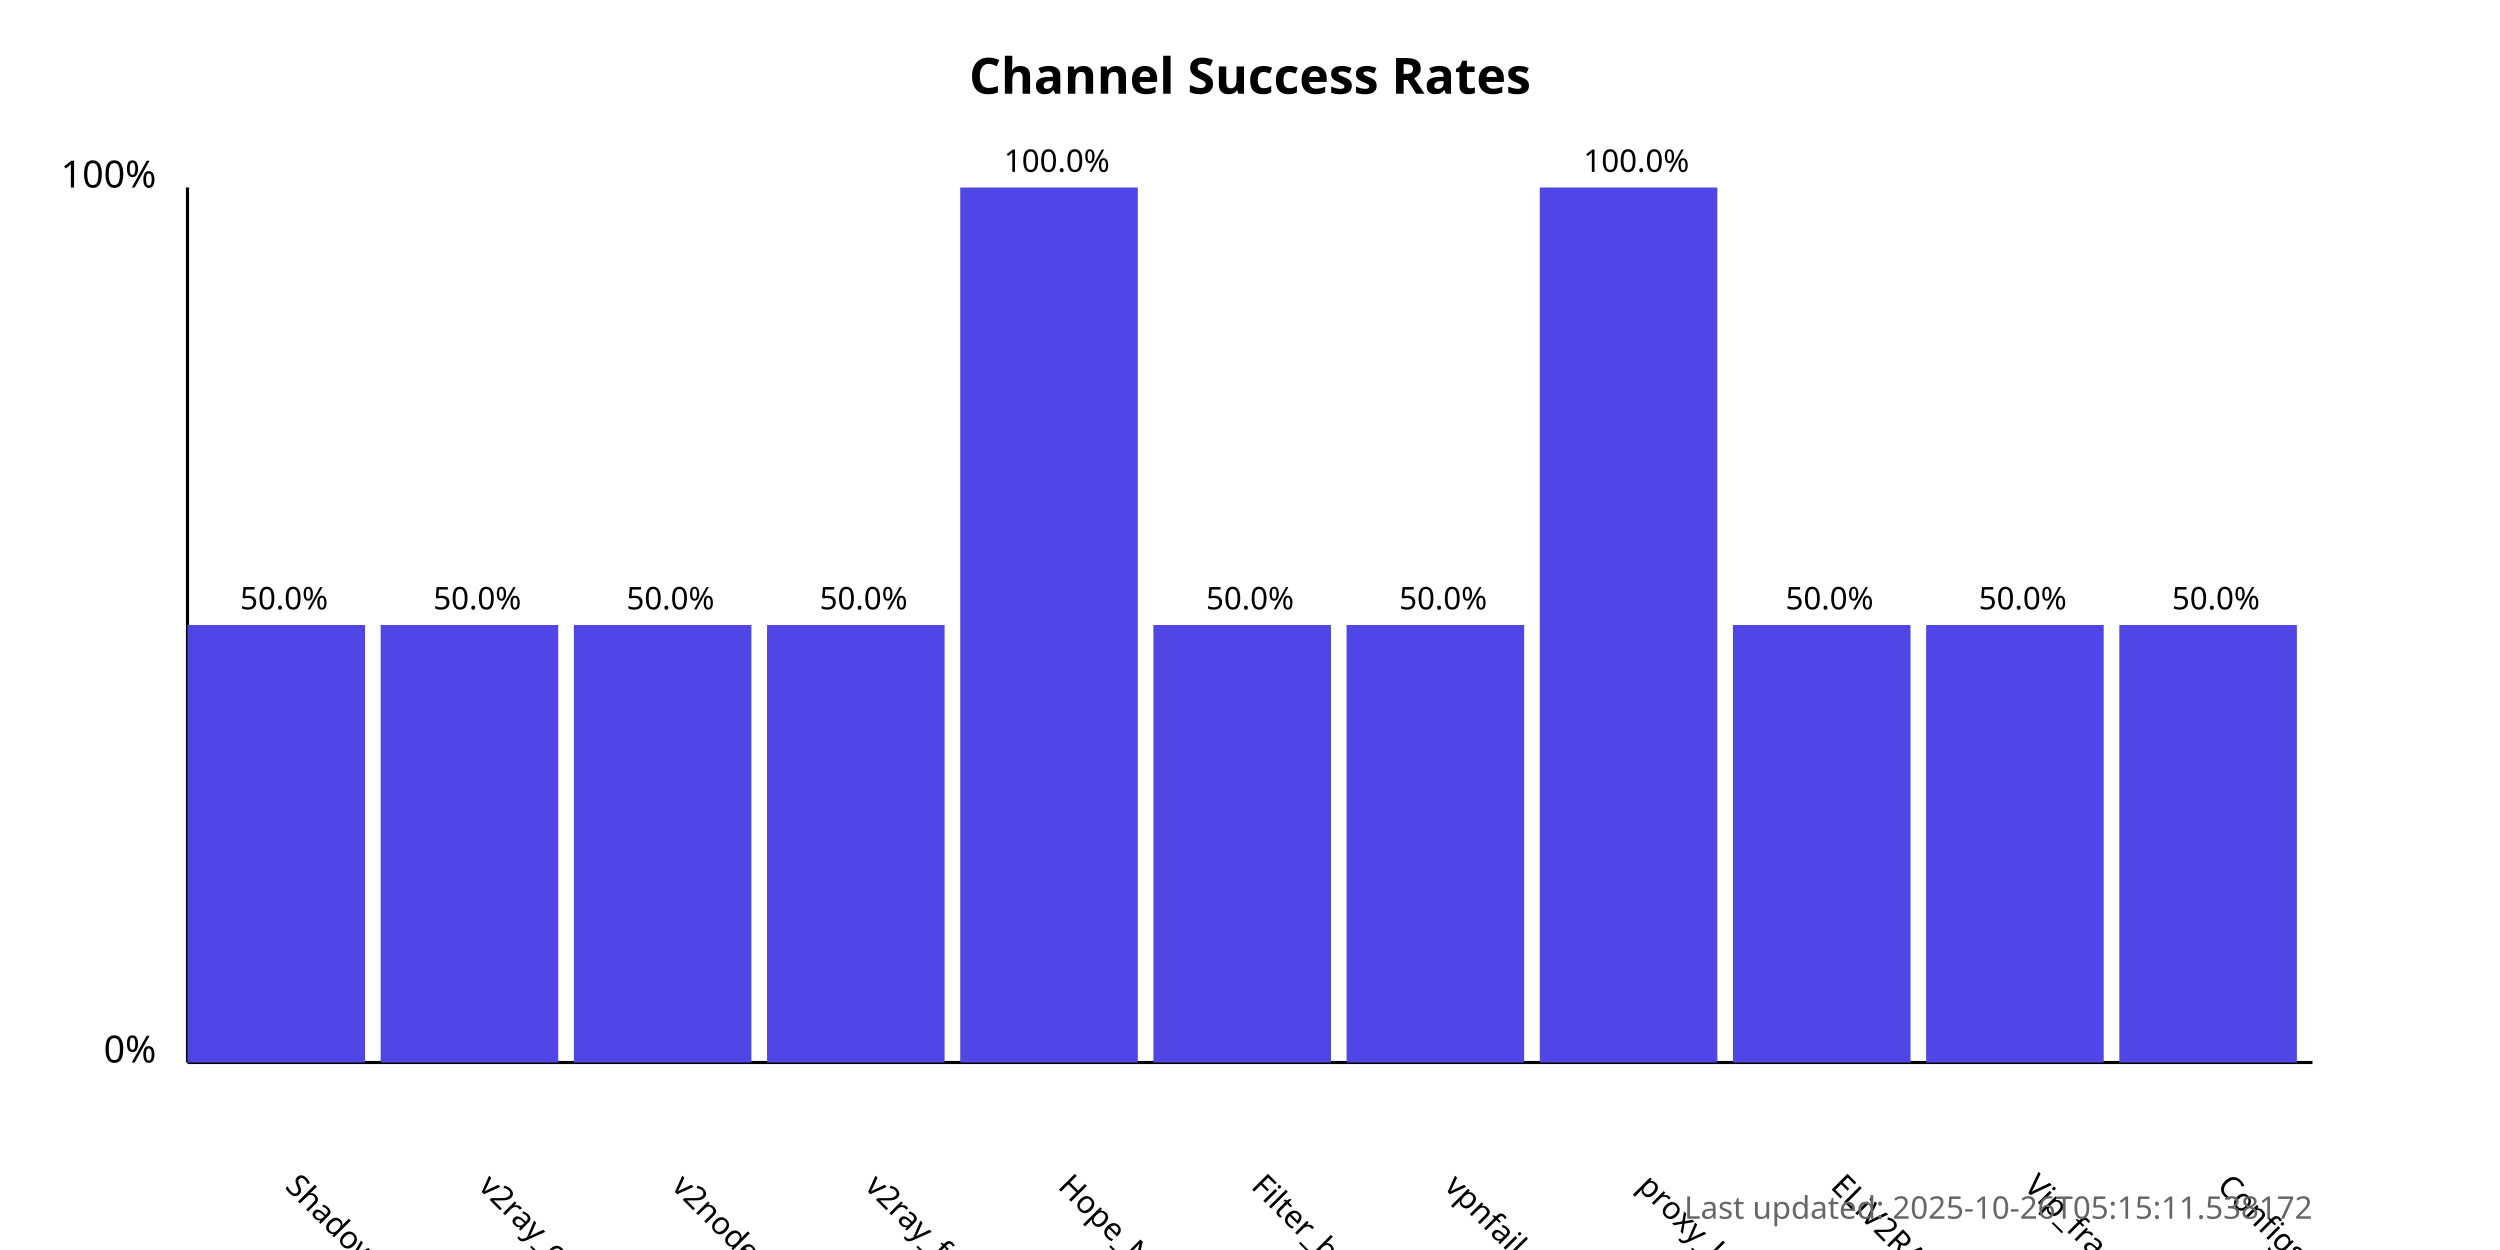
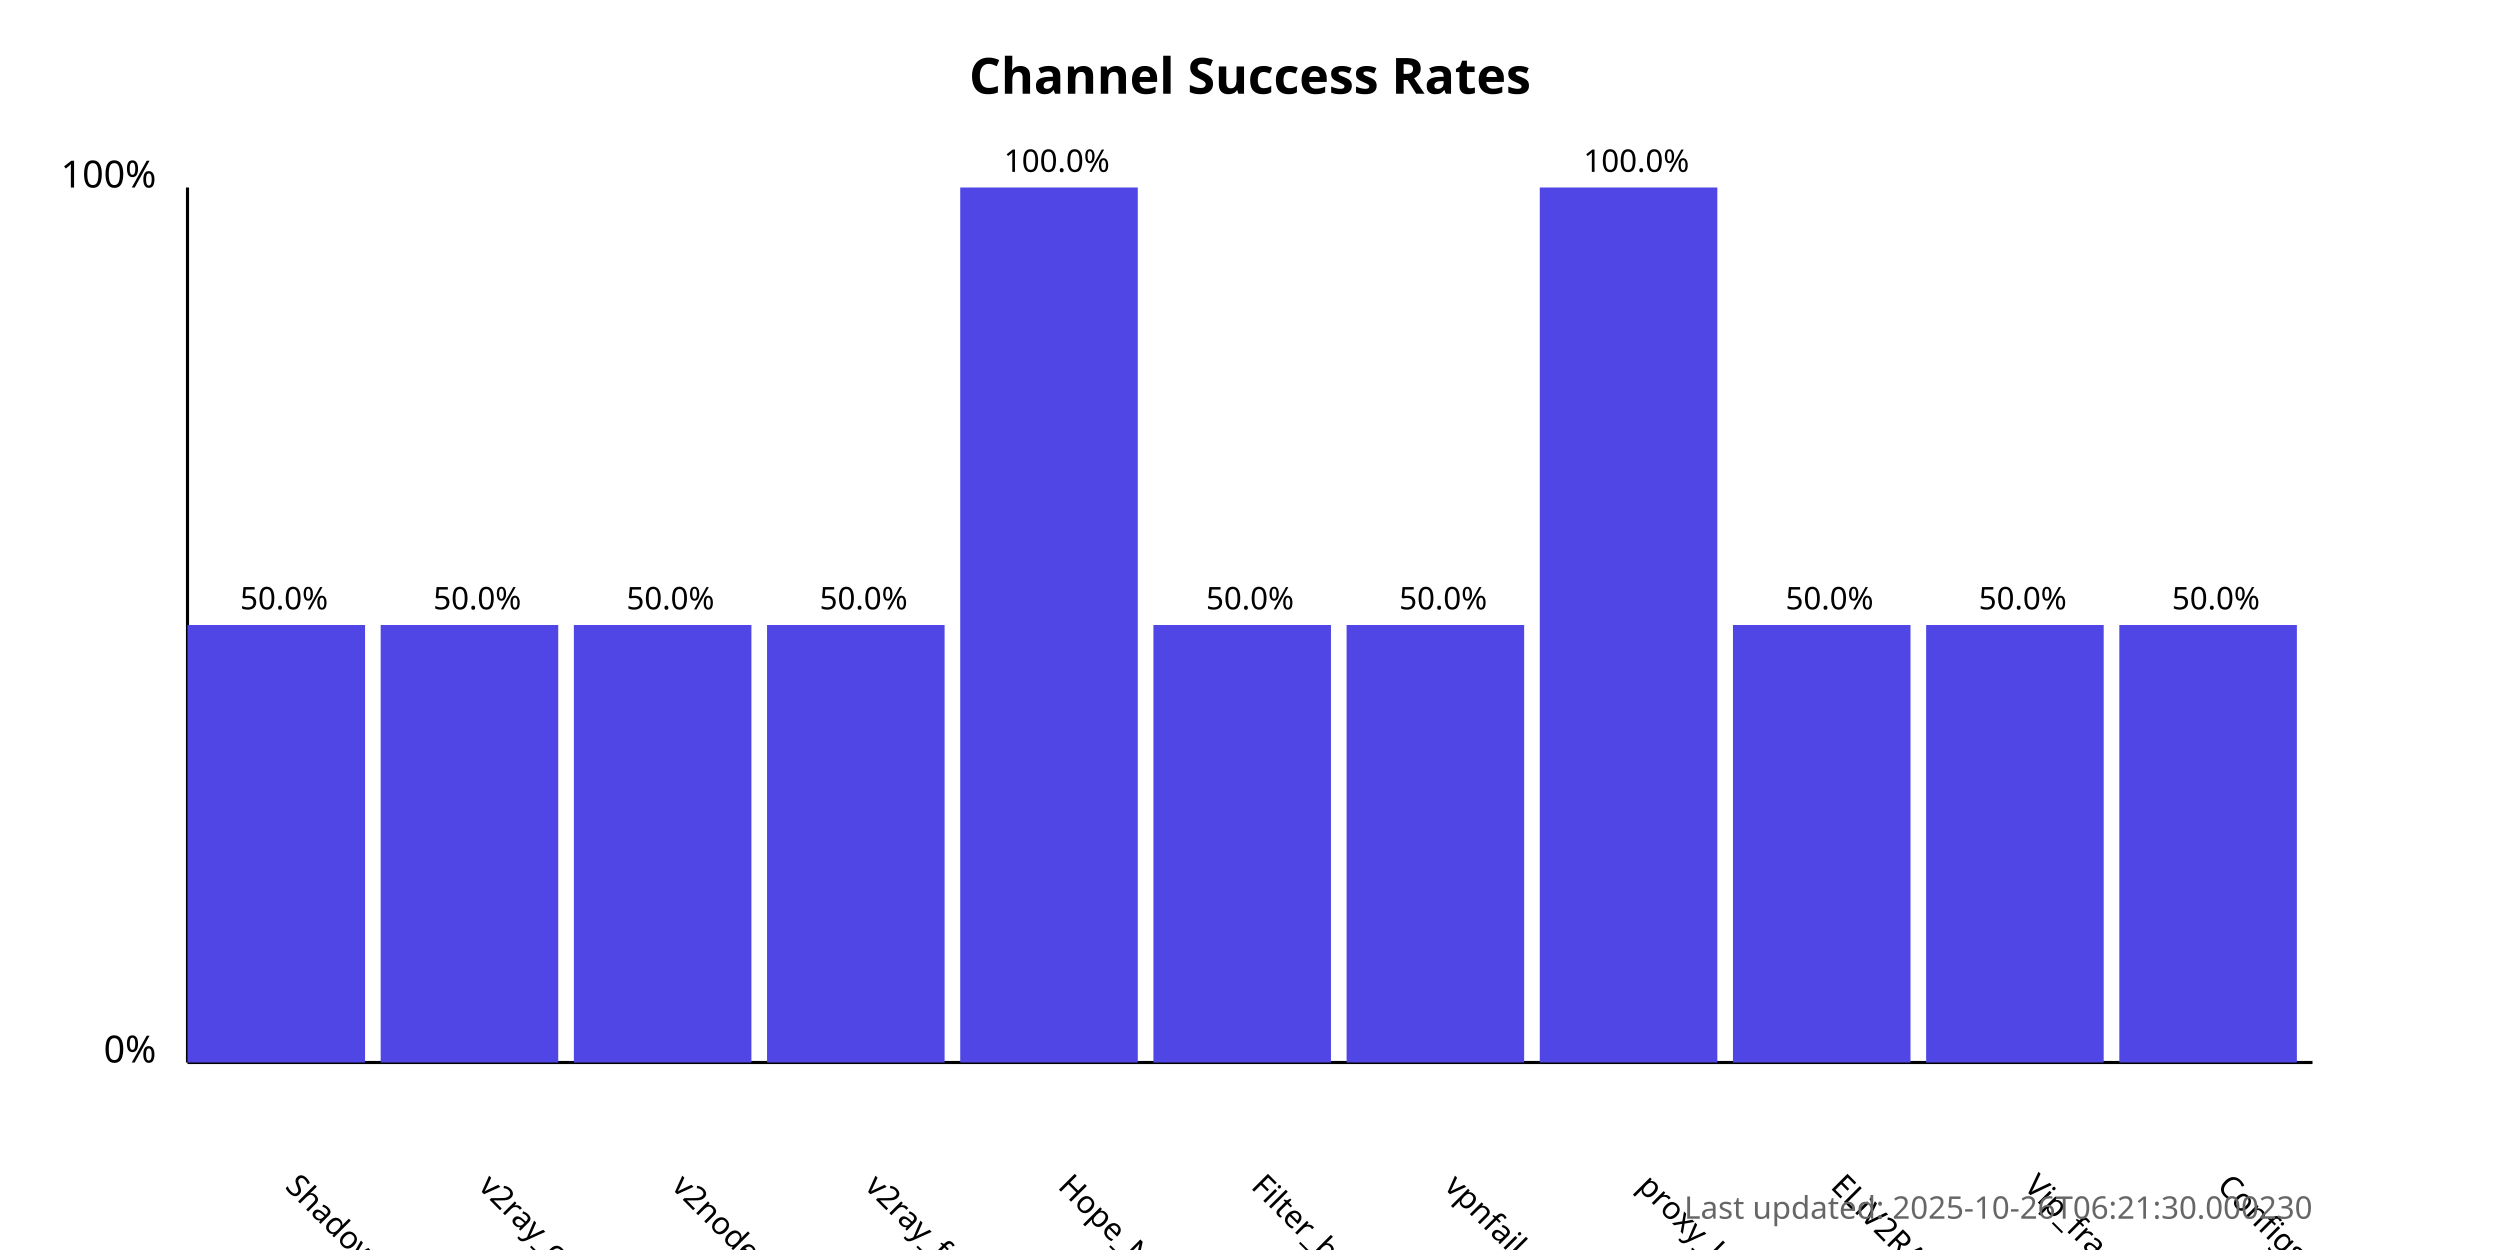
<svg xmlns="http://www.w3.org/2000/svg" width="800" height="400">
  <style>
            .chart-title { font: bold 16px sans-serif; }
            .axis-label { font: 12px sans-serif; }
            .tick-label { font: 10px sans-serif; }
            .bar { fill: #4f46e5; }
            .bar:hover { fill: #6366f1; }
            .timestamp { font: 10px sans-serif; fill: #666; }
        </style>
  <text x="400.0" y="30" text-anchor="middle" class="chart-title">
            Channel Success Rates
        </text>
  <line x1="60" y1="340" x2="60" y2="60" stroke="black" stroke-width="1" />
  <line x1="60" y1="340" x2="740" y2="340" stroke="black" stroke-width="1" />
  <text x="50" y="340" text-anchor="end" class="axis-label">0%</text>
  <text x="50" y="60" text-anchor="end" class="axis-label">100%</text>
  <g>
    <rect x="60" y="200.0" width="56.818" height="140.0" class="bar" />
    <text x="90.909" y="380" transform="rotate(45, 90.90909, 380)" text-anchor="start" class="tick-label">
                ShadowProxy66
            </text>
    <text x="90.909" y="195.0" text-anchor="middle" class="tick-label">
                50.0%
            </text>
  </g>
  <g>
    <rect x="121.818" y="200.0" width="56.818" height="140.0" class="bar" />
    <text x="152.727" y="380" transform="rotate(45, 152.7273, 380)" text-anchor="start" class="tick-label">
                v2ray_configs_pool
            </text>
    <text x="152.727" y="195.0" text-anchor="middle" class="tick-label">
                50.0%
            </text>
  </g>
  <g>
    <rect x="183.636" y="200.0" width="56.818" height="140.0" class="bar" />
    <text x="214.545" y="380" transform="rotate(45, 214.5455, 380)" text-anchor="start" class="tick-label">
                v2nodes
            </text>
    <text x="214.545" y="195.0" text-anchor="middle" class="tick-label">
                50.0%
            </text>
  </g>
  <g>
    <rect x="245.455" y="200.0" width="56.818" height="140.0" class="bar" />
    <text x="276.364" y="380" transform="rotate(45, 276.3636, 380)" text-anchor="start" class="tick-label">
                v2ray_free_conf
            </text>
    <text x="276.364" y="195.0" text-anchor="middle" class="tick-label">
                50.0%
            </text>
  </g>
  <g>
    <rect x="307.273" y="60.0" width="56.818" height="280.0" class="bar" />
    <text x="338.182" y="380" transform="rotate(45, 338.1818, 380)" text-anchor="start" class="tick-label">
                Hope_Net
            </text>
    <text x="338.182" y="55.0" text-anchor="middle" class="tick-label">
                100.0%
            </text>
  </g>
  <g>
    <rect x="369.091" y="200.0" width="56.818" height="140.0" class="bar" />
    <text x="400.0" y="380" transform="rotate(45, 400.0, 380)" text-anchor="start" class="tick-label">
                Filter_breaker
            </text>
    <text x="400.0" y="195.0" text-anchor="middle" class="tick-label">
                50.0%
            </text>
  </g>
  <g>
    <rect x="430.909" y="200.0" width="56.818" height="140.0" class="bar" />
    <text x="461.818" y="380" transform="rotate(45, 461.8182, 380)" text-anchor="start" class="tick-label">
                vpnfail_vless
            </text>
    <text x="461.818" y="195.0" text-anchor="middle" class="tick-label">
                50.0%
            </text>
  </g>
  <g>
    <rect x="492.727" y="60.0" width="56.818" height="280.0" class="bar" />
    <text x="523.636" y="380" transform="rotate(45, 523.6364, 380)" text-anchor="start" class="tick-label">
                proxy_kafee
            </text>
    <text x="523.636" y="55.0" text-anchor="middle" class="tick-label">
                100.0%
            </text>
  </g>
  <g>
    <rect x="554.545" y="200.0" width="56.818" height="140.0" class="bar" />
    <text x="585.455" y="380" transform="rotate(45, 585.4545, 380)" text-anchor="start" class="tick-label">
                ELiV2RAY
            </text>
    <text x="585.455" y="195.0" text-anchor="middle" class="tick-label">
                50.0%
            </text>
  </g>
  <g>
    <rect x="616.364" y="200.0" width="56.818" height="140.0" class="bar" />
    <text x="647.273" y="380" transform="rotate(45, 647.2727, 380)" text-anchor="start" class="tick-label">
                Vip_fragment_v2ray
            </text>
    <text x="647.273" y="195.0" text-anchor="middle" class="tick-label">
                50.0%
            </text>
  </g>
  <g>
    <rect x="678.182" y="200.0" width="56.818" height="140.0" class="bar" />
    <text x="709.091" y="380" transform="rotate(45, 709.0909, 380)" text-anchor="start" class="tick-label">
                ConfigsHubPlus
            </text>
    <text x="709.091" y="195.0" text-anchor="middle" class="tick-label">
                50.0%
            </text>
  </g>
  <text x="740" y="390" text-anchor="end" class="timestamp">
-             Last updated: 2025-10-26T05:15:11.538172
+             Last updated: 2025-10-26T06:21:30.000230
        </text>
</svg>
